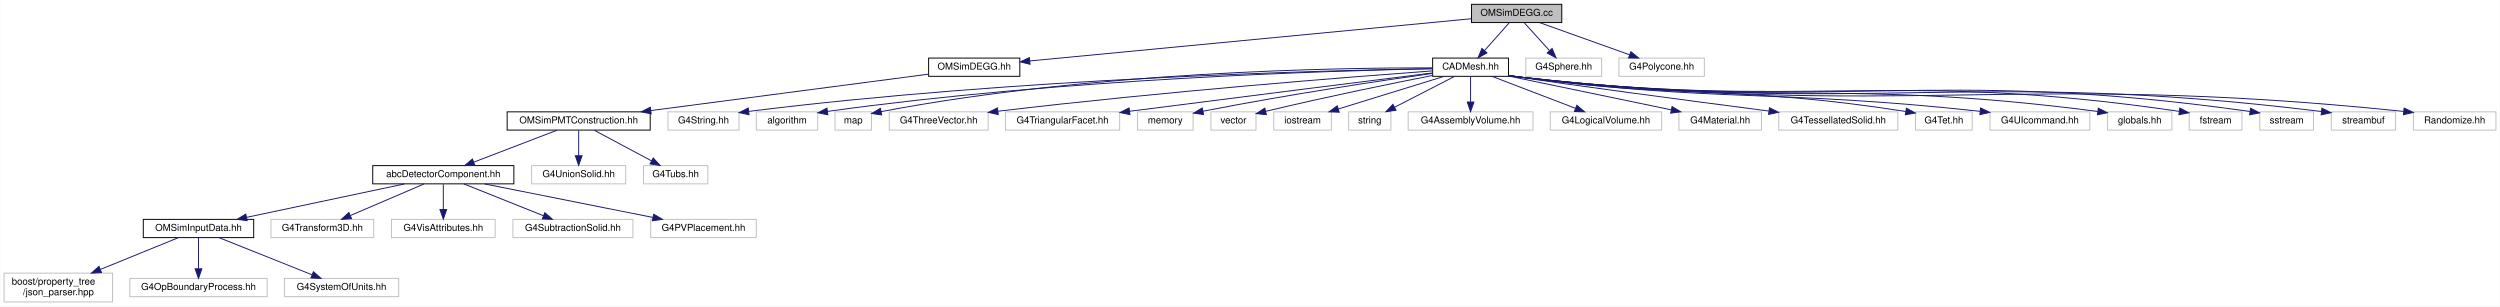
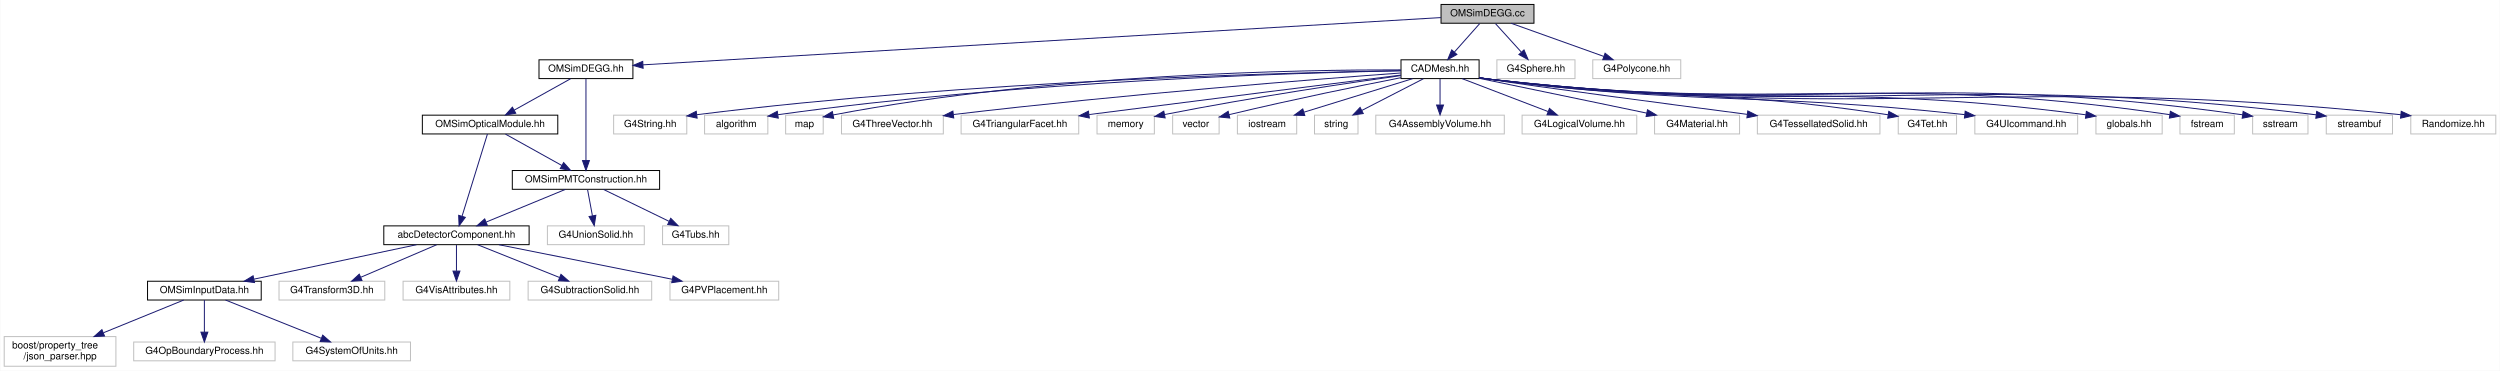
- <svg xmlns="http://www.w3.org/2000/svg" xmlns:xlink="http://www.w3.org/1999/xlink" width="2604pt" height="319pt" viewBox="0.00 0.00 2603.50 319.00">
-   <g id="graph0" class="graph" transform="scale(1 1) rotate(0) translate(4 315)">
-     <polygon fill="white" stroke="transparent" points="-4,4 -4,-315 2599.5,-315 2599.5,4 -4,4" />
+ <svg xmlns="http://www.w3.org/2000/svg" xmlns:xlink="http://www.w3.org/1999/xlink" width="2529pt" height="375pt" viewBox="0.00 0.00 2528.50 375.00">
+   <g id="graph0" class="graph" transform="scale(1 1) rotate(0) translate(4 371)">
+     <polygon fill="white" stroke="transparent" points="-4,4 -4,-371 2524.5,-371 2524.5,4 -4,4" />
    <g id="node1" class="node">
      <g id="a_node1">
        <a xlink:title="Construction of the DEGG class.">
-           <polygon fill="#bfbfbf" stroke="black" points="1528.5,-291.5 1528.5,-310.5 1622.5,-310.5 1622.5,-291.5 1528.5,-291.5" />
-           <text text-anchor="middle" x="1575.5" y="-298.5" font-family="Helvetica,sans-Serif" font-size="10.00">OMSimDEGG.cc</text>
+           <polygon fill="#bfbfbf" stroke="black" points="1453.5,-347.5 1453.5,-366.5 1547.5,-366.5 1547.5,-347.5 1453.5,-347.5" />
+           <text text-anchor="middle" x="1500.5" y="-354.5" font-family="Helvetica,sans-Serif" font-size="10.00">OMSimDEGG.cc</text>
        </a>
      </g>
    </g>
    <g id="node2" class="node">
      <g id="a_node2">
        <a xlink:href="_o_m_sim_d_e_g_g_8hh.html" target="_top" xlink:title=" ">
-           <polygon fill="white" stroke="black" points="963,-235.5 963,-254.5 1058,-254.5 1058,-235.5 963,-235.5" />
-           <text text-anchor="middle" x="1010.5" y="-242.5" font-family="Helvetica,sans-Serif" font-size="10.00">OMSimDEGG.hh</text>
+           <polygon fill="white" stroke="black" points="541,-291.5 541,-310.5 636,-310.5 636,-291.5 541,-291.5" />
+           <text text-anchor="middle" x="588.5" y="-298.5" font-family="Helvetica,sans-Serif" font-size="10.00">OMSimDEGG.hh</text>
        </a>
      </g>
    </g>
    <g id="edge1" class="edge">
-       <path fill="none" stroke="midnightblue" d="M1528.3,-295.49C1425.3,-285.64 1180.62,-262.26 1068.47,-251.54" />
-       <polygon fill="midnightblue" stroke="midnightblue" points="1068.65,-248.04 1058.36,-250.57 1067.98,-255.01 1068.65,-248.04" />
-     </g>
-     <g id="node15" class="node">
-       <g id="a_node15">
+       <path fill="none" stroke="midnightblue" d="M1453.39,-353.21C1299.85,-344.12 814.18,-315.36 646.28,-305.42" />
+       <polygon fill="midnightblue" stroke="midnightblue" points="646.34,-301.92 636.15,-304.82 645.93,-308.91 646.34,-301.92" />
+     </g>
+     <g id="node16" class="node">
+       <g id="a_node16">
        <a xlink:href="_c_a_d_mesh_8hh.html" target="_top" xlink:title=" ">
-           <polygon fill="white" stroke="black" points="1488,-235.5 1488,-254.5 1567,-254.5 1567,-235.5 1488,-235.5" />
-           <text text-anchor="middle" x="1527.5" y="-242.5" font-family="Helvetica,sans-Serif" font-size="10.00">CADMesh.hh</text>
-         </a>
-       </g>
-     </g>
-     <g id="edge14" class="edge">
-       <path fill="none" stroke="midnightblue" d="M1567.57,-291.08C1560.65,-283.3 1550.43,-271.8 1542.05,-262.37" />
-       <polygon fill="midnightblue" stroke="midnightblue" points="1544.54,-259.9 1535.28,-254.75 1539.31,-264.55 1544.54,-259.9" />
-     </g>
-     <g id="node36" class="node">
-       <g id="a_node36">
-         <a xlink:title=" ">
-           <polygon fill="white" stroke="#bfbfbf" points="1585,-235.5 1585,-254.5 1664,-254.5 1664,-235.5 1585,-235.5" />
-           <text text-anchor="middle" x="1624.5" y="-242.5" font-family="Helvetica,sans-Serif" font-size="10.00">G4Sphere.hh</text>
-         </a>
-       </g>
-     </g>
-     <g id="edge35" class="edge">
-       <path fill="none" stroke="midnightblue" d="M1583.59,-291.08C1590.66,-283.3 1601.09,-271.8 1609.65,-262.37" />
-       <polygon fill="midnightblue" stroke="midnightblue" points="1612.43,-264.51 1616.56,-254.75 1607.25,-259.8 1612.43,-264.51" />
+           <polygon fill="white" stroke="black" points="1413,-291.5 1413,-310.5 1492,-310.5 1492,-291.5 1413,-291.5" />
+           <text text-anchor="middle" x="1452.5" y="-298.5" font-family="Helvetica,sans-Serif" font-size="10.00">CADMesh.hh</text>
+         </a>
+       </g>
+     </g>
+     <g id="edge17" class="edge">
+       <path fill="none" stroke="midnightblue" d="M1492.57,-347.08C1485.65,-339.3 1475.43,-327.8 1467.05,-318.37" />
+       <polygon fill="midnightblue" stroke="midnightblue" points="1469.54,-315.9 1460.28,-310.75 1464.31,-320.55 1469.54,-315.9" />
    </g>
    <g id="node37" class="node">
      <g id="a_node37">
        <a xlink:title=" ">
-           <polygon fill="white" stroke="#bfbfbf" points="1682,-235.5 1682,-254.5 1771,-254.5 1771,-235.5 1682,-235.5" />
-           <text text-anchor="middle" x="1726.5" y="-242.5" font-family="Helvetica,sans-Serif" font-size="10.00">G4Polycone.hh</text>
-         </a>
-       </g>
-     </g>
-     <g id="edge36" class="edge">
-       <path fill="none" stroke="midnightblue" d="M1599.43,-291.44C1624.72,-282.4 1664.8,-268.06 1693.18,-257.92" />
-       <polygon fill="midnightblue" stroke="midnightblue" points="1694.45,-261.18 1702.69,-254.52 1692.09,-254.59 1694.45,-261.18" />
+           <polygon fill="white" stroke="#bfbfbf" points="1510,-291.5 1510,-310.5 1589,-310.5 1589,-291.5 1510,-291.5" />
+           <text text-anchor="middle" x="1549.5" y="-298.5" font-family="Helvetica,sans-Serif" font-size="10.00">G4Sphere.hh</text>
+         </a>
+       </g>
+     </g>
+     <g id="edge38" class="edge">
+       <path fill="none" stroke="midnightblue" d="M1508.59,-347.08C1515.66,-339.3 1526.09,-327.8 1534.65,-318.37" />
+       <polygon fill="midnightblue" stroke="midnightblue" points="1537.43,-320.51 1541.56,-310.75 1532.25,-315.8 1537.43,-320.51" />
+     </g>
+     <g id="node38" class="node">
+       <g id="a_node38">
+         <a xlink:title=" ">
+           <polygon fill="white" stroke="#bfbfbf" points="1607,-291.5 1607,-310.5 1696,-310.5 1696,-291.5 1607,-291.5" />
+           <text text-anchor="middle" x="1651.5" y="-298.5" font-family="Helvetica,sans-Serif" font-size="10.00">G4Polycone.hh</text>
+         </a>
+       </g>
+     </g>
+     <g id="edge39" class="edge">
+       <path fill="none" stroke="midnightblue" d="M1524.43,-347.44C1549.72,-338.4 1589.8,-324.06 1618.18,-313.92" />
+       <polygon fill="midnightblue" stroke="midnightblue" points="1619.45,-317.18 1627.69,-310.52 1617.09,-310.59 1619.45,-317.18" />
    </g>
    <g id="node3" class="node">
      <g id="a_node3">
        <a xlink:href="_o_m_sim_p_m_t_construction_8hh.html" target="_top" xlink:title=" ">
-           <polygon fill="white" stroke="black" points="524,-179.5 524,-198.5 673,-198.5 673,-179.5 524,-179.5" />
-           <text text-anchor="middle" x="598.5" y="-186.5" font-family="Helvetica,sans-Serif" font-size="10.00">OMSimPMTConstruction.hh</text>
+           <polygon fill="white" stroke="black" points="514,-179.5 514,-198.5 663,-198.5 663,-179.5 514,-179.5" />
+           <text text-anchor="middle" x="588.5" y="-186.5" font-family="Helvetica,sans-Serif" font-size="10.00">OMSimPMTConstruction.hh</text>
        </a>
      </g>
    </g>
    <g id="edge2" class="edge">
-       <path fill="none" stroke="midnightblue" d="M962.84,-237.75C891.9,-228.46 757.89,-210.89 673.67,-199.85" />
-       <polygon fill="midnightblue" stroke="midnightblue" points="674.02,-196.37 663.65,-198.54 673.11,-203.31 674.02,-196.37" />
+       <path fill="none" stroke="midnightblue" d="M588.5,-291.37C588.5,-273.62 588.5,-232.67 588.5,-208.6" />
+       <polygon fill="midnightblue" stroke="midnightblue" points="592,-208.59 588.5,-198.59 585,-208.59 592,-208.59" />
+     </g>
+     <g id="node15" class="node">
+       <g id="a_node15">
+         <a xlink:href="_o_m_sim_optical_module_8hh.html" target="_top" xlink:title=" ">
+           <polygon fill="white" stroke="black" points="423,-235.5 423,-254.5 560,-254.5 560,-235.5 423,-235.5" />
+           <text text-anchor="middle" x="491.5" y="-242.5" font-family="Helvetica,sans-Serif" font-size="10.00">OMSimOpticalModule.hh</text>
+         </a>
+       </g>
+     </g>
+     <g id="edge14" class="edge">
+       <path fill="none" stroke="midnightblue" d="M572.92,-291.32C557.5,-282.74 533.69,-269.49 515.79,-259.52" />
+       <polygon fill="midnightblue" stroke="midnightblue" points="517.49,-256.46 507.05,-254.65 514.08,-262.58 517.49,-256.46" />
    </g>
    <g id="node4" class="node">
      <g id="a_node4">
        <a xlink:href="abc_detector_component_8hh.html" target="_top" xlink:title=" ">
          <polygon fill="white" stroke="black" points="384,-123.5 384,-142.5 531,-142.5 531,-123.5 384,-123.5" />
          <text text-anchor="middle" x="457.5" y="-130.5" font-family="Helvetica,sans-Serif" font-size="10.00">abcDetectorComponent.hh</text>
        </a>
      </g>
    </g>
    <g id="edge3" class="edge">
-       <path fill="none" stroke="midnightblue" d="M576.16,-179.44C552.75,-170.48 515.76,-156.31 489.31,-146.18" />
-       <polygon fill="midnightblue" stroke="midnightblue" points="490.33,-142.82 479.74,-142.52 487.82,-149.36 490.33,-142.82" />
+       <path fill="none" stroke="midnightblue" d="M567.74,-179.44C546.18,-170.56 512.24,-156.56 487.71,-146.45" />
+       <polygon fill="midnightblue" stroke="midnightblue" points="488.74,-143.09 478.16,-142.52 486.07,-149.56 488.74,-143.09" />
    </g>
    <g id="node13" class="node">
      <g id="a_node13">
        <a xlink:title=" ">
          <polygon fill="white" stroke="#bfbfbf" points="549.5,-123.5 549.5,-142.5 647.5,-142.5 647.5,-123.5 549.5,-123.5" />
          <text text-anchor="middle" x="598.5" y="-130.5" font-family="Helvetica,sans-Serif" font-size="10.00">G4UnionSolid.hh</text>
        </a>
      </g>
    </g>
    <g id="edge12" class="edge">
-       <path fill="none" stroke="midnightblue" d="M598.5,-179.08C598.5,-172.01 598.5,-161.86 598.5,-152.99" />
-       <polygon fill="midnightblue" stroke="midnightblue" points="602,-152.75 598.5,-142.75 595,-152.75 602,-152.75" />
+       <path fill="none" stroke="midnightblue" d="M590.15,-179.08C591.48,-171.93 593.38,-161.64 595.04,-152.69" />
+       <polygon fill="midnightblue" stroke="midnightblue" points="598.5,-153.22 596.88,-142.75 591.62,-151.95 598.5,-153.22" />
    </g>
    <g id="node14" class="node">
      <g id="a_node14">
        <a xlink:title=" ">
          <polygon fill="white" stroke="#bfbfbf" points="666,-123.5 666,-142.5 733,-142.5 733,-123.5 666,-123.5" />
          <text text-anchor="middle" x="699.5" y="-130.5" font-family="Helvetica,sans-Serif" font-size="10.00">G4Tubs.hh</text>
        </a>
      </g>
    </g>
    <g id="edge13" class="edge">
-       <path fill="none" stroke="midnightblue" d="M614.73,-179.32C630.85,-170.7 655.8,-157.36 674.46,-147.39" />
-       <polygon fill="midnightblue" stroke="midnightblue" points="676.14,-150.46 683.31,-142.65 672.84,-144.28 676.14,-150.46" />
+       <path fill="none" stroke="midnightblue" d="M606.33,-179.32C624.22,-170.62 651.98,-157.12 672.55,-147.11" />
+       <polygon fill="midnightblue" stroke="midnightblue" points="674.25,-150.18 681.71,-142.65 671.19,-143.88 674.25,-150.18" />
    </g>
    <g id="node5" class="node">
      <g id="a_node5">
        <a xlink:href="_o_m_sim_input_data_8hh.html" target="_top" xlink:title=" ">
          <polygon fill="white" stroke="black" points="145,-67.5 145,-86.5 260,-86.5 260,-67.5 145,-67.5" />
          <text text-anchor="middle" x="202.5" y="-74.5" font-family="Helvetica,sans-Serif" font-size="10.00">OMSimInputData.hh</text>
        </a>
      </g>
    </g>
    <g id="edge4" class="edge">
      <path fill="none" stroke="midnightblue" d="M417.09,-123.44C372.52,-114 300.73,-98.8 252.61,-88.61" />
      <polygon fill="midnightblue" stroke="midnightblue" points="253.22,-85.16 242.72,-86.52 251.77,-92.01 253.22,-85.16" />
    </g>
    <g id="node9" class="node">
      <g id="a_node9">
        <a xlink:title=" ">
          <polygon fill="white" stroke="#bfbfbf" points="278,-67.5 278,-86.5 385,-86.5 385,-67.5 278,-67.5" />
          <text text-anchor="middle" x="331.5" y="-74.5" font-family="Helvetica,sans-Serif" font-size="10.00">G4Transform3D.hh</text>
        </a>
      </g>
    </g>
    <g id="edge8" class="edge">
      <path fill="none" stroke="midnightblue" d="M437.53,-123.44C416.89,-114.6 384.44,-100.69 360.87,-90.59" />
      <polygon fill="midnightblue" stroke="midnightblue" points="361.94,-87.24 351.37,-86.52 359.18,-93.67 361.94,-87.24" />
    </g>
    <g id="node10" class="node">
      <g id="a_node10">
        <a xlink:title=" ">
          <polygon fill="white" stroke="#bfbfbf" points="403.5,-67.5 403.5,-86.5 511.5,-86.5 511.5,-67.5 403.5,-67.5" />
          <text text-anchor="middle" x="457.5" y="-74.5" font-family="Helvetica,sans-Serif" font-size="10.00">G4VisAttributes.hh</text>
        </a>
      </g>
    </g>
    <g id="edge9" class="edge">
      <path fill="none" stroke="midnightblue" d="M457.5,-123.08C457.5,-116.01 457.5,-105.86 457.5,-96.99" />
      <polygon fill="midnightblue" stroke="midnightblue" points="461,-96.75 457.5,-86.75 454,-96.75 461,-96.75" />
    </g>
    <g id="node11" class="node">
      <g id="a_node11">
        <a xlink:title=" ">
          <polygon fill="white" stroke="#bfbfbf" points="530,-67.5 530,-86.5 655,-86.5 655,-67.5 530,-67.5" />
          <text text-anchor="middle" x="592.5" y="-74.5" font-family="Helvetica,sans-Serif" font-size="10.00">G4SubtractionSolid.hh</text>
        </a>
      </g>
    </g>
    <g id="edge10" class="edge">
      <path fill="none" stroke="midnightblue" d="M478.89,-123.44C501.21,-114.52 536.4,-100.44 561.71,-90.32" />
      <polygon fill="midnightblue" stroke="midnightblue" points="563.22,-93.48 571.21,-86.52 560.62,-86.98 563.22,-93.48" />
    </g>
    <g id="node12" class="node">
      <g id="a_node12">
        <a xlink:title=" ">
          <polygon fill="white" stroke="#bfbfbf" points="673.5,-67.5 673.5,-86.5 783.5,-86.5 783.5,-67.5 673.5,-67.5" />
          <text text-anchor="middle" x="728.5" y="-74.5" font-family="Helvetica,sans-Serif" font-size="10.00">G4PVPlacement.hh</text>
        </a>
      </g>
    </g>
    <g id="edge11" class="edge">
      <path fill="none" stroke="midnightblue" d="M500.44,-123.44C548.01,-113.96 624.74,-98.67 675.89,-88.48" />
      <polygon fill="midnightblue" stroke="midnightblue" points="676.64,-91.9 685.76,-86.52 675.27,-85.04 676.64,-91.9" />
    </g>
    <g id="node6" class="node">
      <g id="a_node6">
        <a xlink:title=" ">
          <polygon fill="white" stroke="#bfbfbf" points="0,-0.5 0,-30.5 113,-30.5 113,-0.5 0,-0.5" />
          <text text-anchor="start" x="8" y="-18.5" font-family="Helvetica,sans-Serif" font-size="10.00">boost/property_tree</text>
          <text text-anchor="middle" x="56.5" y="-7.5" font-family="Helvetica,sans-Serif" font-size="10.00">/json_parser.hpp</text>
        </a>
      </g>
    </g>
    <g id="edge5" class="edge">
      <path fill="none" stroke="midnightblue" d="M181.58,-67.48C160.51,-58.89 127.37,-45.38 100.49,-34.43" />
      <polygon fill="midnightblue" stroke="midnightblue" points="101.49,-31.06 90.91,-30.52 98.85,-37.54 101.49,-31.06" />
    </g>
    <g id="node7" class="node">
      <g id="a_node7">
        <a xlink:title=" ">
          <polygon fill="white" stroke="#bfbfbf" points="131,-6 131,-25 274,-25 274,-6 131,-6" />
          <text text-anchor="middle" x="202.5" y="-13" font-family="Helvetica,sans-Serif" font-size="10.00">G4OpBoundaryProcess.hh</text>
        </a>
      </g>
    </g>
    <g id="edge6" class="edge">
      <path fill="none" stroke="midnightblue" d="M202.5,-67.48C202.5,-59.08 202.5,-45.98 202.5,-35.16" />
      <polygon fill="midnightblue" stroke="midnightblue" points="206,-35.01 202.5,-25.01 199,-35.01 206,-35.01" />
    </g>
    <g id="node8" class="node">
      <g id="a_node8">
        <a xlink:title=" ">
          <polygon fill="white" stroke="#bfbfbf" points="292,-6 292,-25 411,-25 411,-6 292,-6" />
          <text text-anchor="middle" x="351.5" y="-13" font-family="Helvetica,sans-Serif" font-size="10.00">G4SystemOfUnits.hh</text>
        </a>
      </g>
    </g>
    <g id="edge7" class="edge">
      <path fill="none" stroke="midnightblue" d="M223.85,-67.48C249.19,-57.36 291.64,-40.4 320.57,-28.85" />
      <polygon fill="midnightblue" stroke="midnightblue" points="322.2,-31.97 330.19,-25.01 319.61,-25.47 322.2,-31.97" />
    </g>
-     <g id="node16" class="node">
-       <g id="a_node16">
-         <a xlink:title=" ">
-           <polygon fill="white" stroke="#bfbfbf" points="691.5,-179.5 691.5,-198.5 765.5,-198.5 765.5,-179.5 691.5,-179.5" />
-           <text text-anchor="middle" x="728.5" y="-186.5" font-family="Helvetica,sans-Serif" font-size="10.00">G4String.hh</text>
-         </a>
-       </g>
+     <g id="edge16" class="edge">
+       <path fill="none" stroke="midnightblue" d="M507.08,-235.32C522.5,-226.74 546.31,-213.49 564.21,-203.52" />
+       <polygon fill="midnightblue" stroke="midnightblue" points="565.92,-206.58 572.95,-198.65 562.51,-200.46 565.92,-206.58" />
    </g>
    <g id="edge15" class="edge">
-       <path fill="none" stroke="midnightblue" d="M1487.73,-243.49C1376.67,-241.67 1053.72,-233.68 775.87,-199" />
-       <polygon fill="midnightblue" stroke="midnightblue" points="775.95,-195.48 765.59,-197.7 775.07,-202.42 775.95,-195.48" />
+       <path fill="none" stroke="midnightblue" d="M488.83,-235.37C483.32,-217.54 470.57,-176.3 463.15,-152.27" />
+       <polygon fill="midnightblue" stroke="midnightblue" points="466.45,-151.11 460.16,-142.59 459.76,-153.18 466.45,-151.11" />
    </g>
    <g id="node17" class="node">
      <g id="a_node17">
        <a xlink:title=" ">
-           <polygon fill="white" stroke="#bfbfbf" points="783.5,-179.5 783.5,-198.5 847.5,-198.5 847.5,-179.5 783.5,-179.5" />
-           <text text-anchor="middle" x="815.5" y="-186.5" font-family="Helvetica,sans-Serif" font-size="10.00">algorithm</text>
-         </a>
-       </g>
-     </g>
-     <g id="edge16" class="edge">
-       <path fill="none" stroke="midnightblue" d="M1487.96,-243.4C1385.42,-241.42 1102.49,-233.16 857.8,-198.97" />
-       <polygon fill="midnightblue" stroke="midnightblue" points="858.04,-195.47 847.65,-197.53 857.06,-202.4 858.04,-195.47" />
+           <polygon fill="white" stroke="#bfbfbf" points="616.5,-235.5 616.5,-254.5 690.5,-254.5 690.5,-235.5 616.5,-235.5" />
+           <text text-anchor="middle" x="653.5" y="-242.5" font-family="Helvetica,sans-Serif" font-size="10.00">G4String.hh</text>
+         </a>
+       </g>
+     </g>
+     <g id="edge18" class="edge">
+       <path fill="none" stroke="midnightblue" d="M1412.73,-299.49C1301.67,-297.67 978.72,-289.68 700.87,-255" />
+       <polygon fill="midnightblue" stroke="midnightblue" points="700.95,-251.48 690.59,-253.7 700.07,-258.42 700.95,-251.48" />
    </g>
    <g id="node18" class="node">
      <g id="a_node18">
        <a xlink:title=" ">
-           <polygon fill="white" stroke="#bfbfbf" points="865.5,-179.5 865.5,-198.5 903.5,-198.5 903.5,-179.5 865.5,-179.5" />
-           <text text-anchor="middle" x="884.5" y="-186.5" font-family="Helvetica,sans-Serif" font-size="10.00">map</text>
-         </a>
-       </g>
-     </g>
-     <g id="edge17" class="edge">
-       <path fill="none" stroke="midnightblue" d="M1487.86,-244.34C1390.92,-244.5 1134.28,-240.74 913.45,-198.71" />
-       <polygon fill="midnightblue" stroke="midnightblue" points="914.11,-195.27 903.62,-196.81 912.78,-202.14 914.11,-195.27" />
+           <polygon fill="white" stroke="#bfbfbf" points="708.5,-235.5 708.5,-254.5 772.5,-254.5 772.5,-235.5 708.5,-235.5" />
+           <text text-anchor="middle" x="740.5" y="-242.5" font-family="Helvetica,sans-Serif" font-size="10.00">algorithm</text>
+         </a>
+       </g>
+     </g>
+     <g id="edge19" class="edge">
+       <path fill="none" stroke="midnightblue" d="M1412.96,-299.4C1310.42,-297.42 1027.49,-289.16 782.8,-254.97" />
+       <polygon fill="midnightblue" stroke="midnightblue" points="783.04,-251.47 772.65,-253.53 782.06,-258.4 783.04,-251.47" />
    </g>
    <g id="node19" class="node">
      <g id="a_node19">
        <a xlink:title=" ">
-           <polygon fill="white" stroke="#bfbfbf" points="922,-179.5 922,-198.5 1025,-198.5 1025,-179.5 922,-179.5" />
-           <text text-anchor="middle" x="973.5" y="-186.5" font-family="Helvetica,sans-Serif" font-size="10.00">G4ThreeVector.hh</text>
-         </a>
-       </g>
-     </g>
-     <g id="edge18" class="edge">
-       <path fill="none" stroke="midnightblue" d="M1487.72,-241.16C1405.28,-235.12 1209.58,-219.88 1035.31,-199.16" />
-       <polygon fill="midnightblue" stroke="midnightblue" points="1035.53,-195.66 1025.18,-197.95 1034.7,-202.61 1035.53,-195.66" />
+           <polygon fill="white" stroke="#bfbfbf" points="790.5,-235.5 790.5,-254.5 828.5,-254.5 828.5,-235.5 790.5,-235.5" />
+           <text text-anchor="middle" x="809.5" y="-242.5" font-family="Helvetica,sans-Serif" font-size="10.00">map</text>
+         </a>
+       </g>
+     </g>
+     <g id="edge20" class="edge">
+       <path fill="none" stroke="midnightblue" d="M1412.86,-300.34C1315.92,-300.5 1059.28,-296.74 838.45,-254.71" />
+       <polygon fill="midnightblue" stroke="midnightblue" points="839.11,-251.27 828.62,-252.81 837.78,-258.14 839.11,-251.27" />
    </g>
    <g id="node20" class="node">
      <g id="a_node20">
        <a xlink:title=" ">
-           <polygon fill="white" stroke="#bfbfbf" points="1043,-179.5 1043,-198.5 1162,-198.5 1162,-179.5 1043,-179.5" />
-           <text text-anchor="middle" x="1102.5" y="-186.5" font-family="Helvetica,sans-Serif" font-size="10.00">G4TriangularFacet.hh</text>
-         </a>
-       </g>
-     </g>
-     <g id="edge19" class="edge">
-       <path fill="none" stroke="midnightblue" d="M1487.98,-239.06C1424.08,-231.05 1293.81,-214.69 1172.54,-199.13" />
-       <polygon fill="midnightblue" stroke="midnightblue" points="1172.7,-195.62 1162.34,-197.82 1171.81,-202.56 1172.7,-195.62" />
+           <polygon fill="white" stroke="#bfbfbf" points="847,-235.5 847,-254.5 950,-254.5 950,-235.5 847,-235.5" />
+           <text text-anchor="middle" x="898.5" y="-242.5" font-family="Helvetica,sans-Serif" font-size="10.00">G4ThreeVector.hh</text>
+         </a>
+       </g>
+     </g>
+     <g id="edge21" class="edge">
+       <path fill="none" stroke="midnightblue" d="M1412.72,-297.16C1330.28,-291.12 1134.58,-275.88 960.31,-255.16" />
+       <polygon fill="midnightblue" stroke="midnightblue" points="960.53,-251.66 950.18,-253.95 959.7,-258.61 960.53,-251.66" />
    </g>
    <g id="node21" class="node">
      <g id="a_node21">
        <a xlink:title=" ">
-           <polygon fill="white" stroke="#bfbfbf" points="1180.5,-179.5 1180.5,-198.5 1238.5,-198.5 1238.5,-179.5 1180.5,-179.5" />
-           <text text-anchor="middle" x="1209.5" y="-186.5" font-family="Helvetica,sans-Serif" font-size="10.00">memory</text>
-         </a>
-       </g>
-     </g>
-     <g id="edge20" class="edge">
-       <path fill="none" stroke="midnightblue" d="M1487.92,-238.57C1435.45,-231.17 1339.77,-216.96 1248.83,-199.15" />
-       <polygon fill="midnightblue" stroke="midnightblue" points="1249.4,-195.7 1238.91,-197.19 1248.04,-202.56 1249.4,-195.7" />
+           <polygon fill="white" stroke="#bfbfbf" points="968,-235.5 968,-254.5 1087,-254.5 1087,-235.5 968,-235.5" />
+           <text text-anchor="middle" x="1027.5" y="-242.5" font-family="Helvetica,sans-Serif" font-size="10.00">G4TriangularFacet.hh</text>
+         </a>
+       </g>
+     </g>
+     <g id="edge22" class="edge">
+       <path fill="none" stroke="midnightblue" d="M1412.98,-295.06C1349.08,-287.05 1218.81,-270.69 1097.54,-255.13" />
+       <polygon fill="midnightblue" stroke="midnightblue" points="1097.7,-251.62 1087.34,-253.82 1096.81,-258.56 1097.7,-251.62" />
    </g>
    <g id="node22" class="node">
      <g id="a_node22">
        <a xlink:title=" ">
-           <polygon fill="white" stroke="#bfbfbf" points="1257,-179.5 1257,-198.5 1304,-198.5 1304,-179.5 1257,-179.5" />
-           <text text-anchor="middle" x="1280.5" y="-186.5" font-family="Helvetica,sans-Serif" font-size="10.00">vector</text>
-         </a>
-       </g>
-     </g>
-     <g id="edge21" class="edge">
-       <path fill="none" stroke="midnightblue" d="M1487.9,-236.4C1446.85,-228.36 1380.6,-214.94 1314.07,-199.02" />
-       <polygon fill="midnightblue" stroke="midnightblue" points="1314.79,-195.6 1304.25,-196.66 1313.15,-202.4 1314.79,-195.6" />
+           <polygon fill="white" stroke="#bfbfbf" points="1105.5,-235.5 1105.5,-254.5 1163.5,-254.5 1163.5,-235.5 1105.5,-235.5" />
+           <text text-anchor="middle" x="1134.5" y="-242.5" font-family="Helvetica,sans-Serif" font-size="10.00">memory</text>
+         </a>
+       </g>
+     </g>
+     <g id="edge23" class="edge">
+       <path fill="none" stroke="midnightblue" d="M1412.92,-294.57C1360.45,-287.17 1264.77,-272.96 1173.83,-255.15" />
+       <polygon fill="midnightblue" stroke="midnightblue" points="1174.4,-251.7 1163.91,-253.19 1173.04,-258.56 1174.4,-251.7" />
    </g>
    <g id="node23" class="node">
      <g id="a_node23">
        <a xlink:title=" ">
-           <polygon fill="white" stroke="#bfbfbf" points="1322.5,-179.5 1322.5,-198.5 1382.5,-198.5 1382.5,-179.5 1322.5,-179.5" />
-           <text text-anchor="middle" x="1352.5" y="-186.5" font-family="Helvetica,sans-Serif" font-size="10.00">iostream</text>
-         </a>
-       </g>
-     </g>
-     <g id="edge22" class="edge">
-       <path fill="none" stroke="midnightblue" d="M1499.77,-235.44C1470.07,-226.28 1422.78,-211.69 1389.83,-201.52" />
-       <polygon fill="midnightblue" stroke="midnightblue" points="1390.69,-198.12 1380.1,-198.52 1388.62,-204.81 1390.69,-198.12" />
+           <polygon fill="white" stroke="#bfbfbf" points="1182,-235.5 1182,-254.5 1229,-254.5 1229,-235.5 1182,-235.5" />
+           <text text-anchor="middle" x="1205.5" y="-242.5" font-family="Helvetica,sans-Serif" font-size="10.00">vector</text>
+         </a>
+       </g>
+     </g>
+     <g id="edge24" class="edge">
+       <path fill="none" stroke="midnightblue" d="M1412.9,-292.4C1371.85,-284.36 1305.6,-270.94 1239.07,-255.02" />
+       <polygon fill="midnightblue" stroke="midnightblue" points="1239.79,-251.6 1229.25,-252.66 1238.15,-258.4 1239.79,-251.6" />
    </g>
    <g id="node24" class="node">
      <g id="a_node24">
        <a xlink:title=" ">
-           <polygon fill="white" stroke="#bfbfbf" points="1400.5,-179.5 1400.5,-198.5 1444.5,-198.5 1444.5,-179.5 1400.5,-179.5" />
-           <text text-anchor="middle" x="1422.5" y="-186.5" font-family="Helvetica,sans-Serif" font-size="10.00">string</text>
-         </a>
-       </g>
-     </g>
-     <g id="edge23" class="edge">
-       <path fill="none" stroke="midnightblue" d="M1510.63,-235.32C1493.79,-226.66 1467.69,-213.24 1448.26,-203.25" />
-       <polygon fill="midnightblue" stroke="midnightblue" points="1449.82,-200.12 1439.33,-198.65 1446.62,-206.34 1449.82,-200.12" />
+           <polygon fill="white" stroke="#bfbfbf" points="1247.5,-235.5 1247.5,-254.5 1307.5,-254.5 1307.5,-235.5 1247.5,-235.5" />
+           <text text-anchor="middle" x="1277.5" y="-242.5" font-family="Helvetica,sans-Serif" font-size="10.00">iostream</text>
+         </a>
+       </g>
+     </g>
+     <g id="edge25" class="edge">
+       <path fill="none" stroke="midnightblue" d="M1424.77,-291.44C1395.07,-282.28 1347.78,-267.69 1314.83,-257.52" />
+       <polygon fill="midnightblue" stroke="midnightblue" points="1315.69,-254.12 1305.1,-254.52 1313.62,-260.81 1315.69,-254.12" />
    </g>
    <g id="node25" class="node">
      <g id="a_node25">
        <a xlink:title=" ">
-           <polygon fill="white" stroke="#bfbfbf" points="1462.5,-179.5 1462.5,-198.5 1592.5,-198.5 1592.5,-179.5 1462.5,-179.5" />
-           <text text-anchor="middle" x="1527.5" y="-186.5" font-family="Helvetica,sans-Serif" font-size="10.00">G4AssemblyVolume.hh</text>
-         </a>
-       </g>
-     </g>
-     <g id="edge24" class="edge">
-       <path fill="none" stroke="midnightblue" d="M1527.5,-235.08C1527.5,-228.01 1527.5,-217.86 1527.5,-208.99" />
-       <polygon fill="midnightblue" stroke="midnightblue" points="1531,-208.75 1527.5,-198.75 1524,-208.75 1531,-208.75" />
+           <polygon fill="white" stroke="#bfbfbf" points="1325.5,-235.5 1325.5,-254.5 1369.5,-254.5 1369.5,-235.5 1325.5,-235.5" />
+           <text text-anchor="middle" x="1347.5" y="-242.5" font-family="Helvetica,sans-Serif" font-size="10.00">string</text>
+         </a>
+       </g>
+     </g>
+     <g id="edge26" class="edge">
+       <path fill="none" stroke="midnightblue" d="M1435.63,-291.32C1418.79,-282.66 1392.69,-269.24 1373.26,-259.25" />
+       <polygon fill="midnightblue" stroke="midnightblue" points="1374.82,-256.12 1364.33,-254.65 1371.62,-262.34 1374.82,-256.12" />
    </g>
    <g id="node26" class="node">
      <g id="a_node26">
        <a xlink:title=" ">
-           <polygon fill="white" stroke="#bfbfbf" points="1610.5,-179.5 1610.5,-198.5 1726.5,-198.5 1726.5,-179.5 1610.5,-179.5" />
-           <text text-anchor="middle" x="1668.5" y="-186.5" font-family="Helvetica,sans-Serif" font-size="10.00">G4LogicalVolume.hh</text>
-         </a>
-       </g>
-     </g>
-     <g id="edge25" class="edge">
-       <path fill="none" stroke="midnightblue" d="M1549.84,-235.44C1573.25,-226.48 1610.24,-212.31 1636.69,-202.18" />
-       <polygon fill="midnightblue" stroke="midnightblue" points="1638.18,-205.36 1646.26,-198.52 1635.67,-198.82 1638.18,-205.36" />
+           <polygon fill="white" stroke="#bfbfbf" points="1387.5,-235.5 1387.5,-254.5 1517.5,-254.5 1517.5,-235.5 1387.5,-235.5" />
+           <text text-anchor="middle" x="1452.5" y="-242.5" font-family="Helvetica,sans-Serif" font-size="10.00">G4AssemblyVolume.hh</text>
+         </a>
+       </g>
+     </g>
+     <g id="edge27" class="edge">
+       <path fill="none" stroke="midnightblue" d="M1452.5,-291.08C1452.5,-284.01 1452.5,-273.86 1452.5,-264.99" />
+       <polygon fill="midnightblue" stroke="midnightblue" points="1456,-264.75 1452.5,-254.75 1449,-264.75 1456,-264.75" />
    </g>
    <g id="node27" class="node">
      <g id="a_node27">
        <a xlink:title=" ">
-           <polygon fill="white" stroke="#bfbfbf" points="1744.5,-179.5 1744.5,-198.5 1830.5,-198.5 1830.5,-179.5 1744.5,-179.5" />
-           <text text-anchor="middle" x="1787.5" y="-186.5" font-family="Helvetica,sans-Serif" font-size="10.00">G4Material.hh</text>
-         </a>
-       </g>
-     </g>
-     <g id="edge26" class="edge">
-       <path fill="none" stroke="midnightblue" d="M1567.27,-235.74C1612.65,-226.31 1686.98,-210.88 1736.57,-200.58" />
-       <polygon fill="midnightblue" stroke="midnightblue" points="1737.37,-203.99 1746.45,-198.53 1735.94,-197.13 1737.37,-203.99" />
+           <polygon fill="white" stroke="#bfbfbf" points="1535.5,-235.5 1535.5,-254.5 1651.5,-254.5 1651.5,-235.5 1535.5,-235.5" />
+           <text text-anchor="middle" x="1593.5" y="-242.5" font-family="Helvetica,sans-Serif" font-size="10.00">G4LogicalVolume.hh</text>
+         </a>
+       </g>
+     </g>
+     <g id="edge28" class="edge">
+       <path fill="none" stroke="midnightblue" d="M1474.84,-291.44C1498.25,-282.48 1535.24,-268.31 1561.69,-258.18" />
+       <polygon fill="midnightblue" stroke="midnightblue" points="1563.18,-261.36 1571.26,-254.52 1560.67,-254.82 1563.18,-261.36" />
    </g>
    <g id="node28" class="node">
      <g id="a_node28">
        <a xlink:title=" ">
-           <polygon fill="white" stroke="#bfbfbf" points="1848.5,-179.5 1848.5,-198.5 1972.5,-198.5 1972.5,-179.5 1848.5,-179.5" />
-           <text text-anchor="middle" x="1910.5" y="-186.5" font-family="Helvetica,sans-Serif" font-size="10.00">G4TessellatedSolid.hh</text>
-         </a>
-       </g>
-     </g>
-     <g id="edge27" class="edge">
-       <path fill="none" stroke="midnightblue" d="M1567.05,-236.57C1570.25,-236.02 1573.42,-235.49 1576.5,-235 1625.38,-227.22 1755.54,-210.07 1838.19,-199.33" />
-       <polygon fill="midnightblue" stroke="midnightblue" points="1838.81,-202.78 1848.28,-198.02 1837.91,-195.84 1838.81,-202.78" />
+           <polygon fill="white" stroke="#bfbfbf" points="1669.5,-235.5 1669.5,-254.5 1755.5,-254.5 1755.5,-235.5 1669.5,-235.5" />
+           <text text-anchor="middle" x="1712.5" y="-242.5" font-family="Helvetica,sans-Serif" font-size="10.00">G4Material.hh</text>
+         </a>
+       </g>
+     </g>
+     <g id="edge29" class="edge">
+       <path fill="none" stroke="midnightblue" d="M1492.27,-291.74C1537.65,-282.31 1611.98,-266.88 1661.57,-256.58" />
+       <polygon fill="midnightblue" stroke="midnightblue" points="1662.37,-259.99 1671.45,-254.53 1660.94,-253.13 1662.37,-259.99" />
    </g>
    <g id="node29" class="node">
      <g id="a_node29">
        <a xlink:title=" ">
-           <polygon fill="white" stroke="#bfbfbf" points="1991,-179.5 1991,-198.5 2050,-198.5 2050,-179.5 1991,-179.5" />
-           <text text-anchor="middle" x="2020.5" y="-186.5" font-family="Helvetica,sans-Serif" font-size="10.00">G4Tet.hh</text>
-         </a>
-       </g>
-     </g>
-     <g id="edge28" class="edge">
-       <path fill="none" stroke="midnightblue" d="M1567.03,-236.41C1570.23,-235.9 1573.41,-235.42 1576.5,-235 1752.33,-211.09 1801.28,-226.79 1980.73,-198.89" />
-       <polygon fill="midnightblue" stroke="midnightblue" points="1981.44,-202.32 1990.77,-197.31 1980.35,-195.41 1981.44,-202.32" />
+           <polygon fill="white" stroke="#bfbfbf" points="1773.5,-235.5 1773.5,-254.5 1897.5,-254.5 1897.5,-235.5 1773.5,-235.5" />
+           <text text-anchor="middle" x="1835.5" y="-242.5" font-family="Helvetica,sans-Serif" font-size="10.00">G4TessellatedSolid.hh</text>
+         </a>
+       </g>
+     </g>
+     <g id="edge30" class="edge">
+       <path fill="none" stroke="midnightblue" d="M1492.05,-292.57C1495.25,-292.02 1498.42,-291.49 1501.5,-291 1550.38,-283.22 1680.54,-266.07 1763.19,-255.33" />
+       <polygon fill="midnightblue" stroke="midnightblue" points="1763.81,-258.78 1773.28,-254.02 1762.91,-251.84 1763.81,-258.78" />
    </g>
    <g id="node30" class="node">
      <g id="a_node30">
        <a xlink:title=" ">
-           <polygon fill="white" stroke="#bfbfbf" points="2068.5,-179.5 2068.5,-198.5 2172.5,-198.5 2172.5,-179.5 2068.5,-179.5" />
-           <text text-anchor="middle" x="2120.5" y="-186.5" font-family="Helvetica,sans-Serif" font-size="10.00">G4UIcommand.hh</text>
-         </a>
-       </g>
-     </g>
-     <g id="edge29" class="edge">
-       <path fill="none" stroke="midnightblue" d="M1567.02,-236.36C1570.22,-235.86 1573.41,-235.4 1576.5,-235 1786.77,-207.93 1843.83,-222.27 2058.29,-199.05" />
-       <polygon fill="midnightblue" stroke="midnightblue" points="2058.73,-202.53 2068.29,-197.96 2057.97,-195.57 2058.73,-202.53" />
+           <polygon fill="white" stroke="#bfbfbf" points="1916,-235.5 1916,-254.5 1975,-254.5 1975,-235.5 1916,-235.5" />
+           <text text-anchor="middle" x="1945.5" y="-242.5" font-family="Helvetica,sans-Serif" font-size="10.00">G4Tet.hh</text>
+         </a>
+       </g>
+     </g>
+     <g id="edge31" class="edge">
+       <path fill="none" stroke="midnightblue" d="M1492.03,-292.41C1495.23,-291.9 1498.41,-291.42 1501.5,-291 1677.33,-267.09 1726.28,-282.79 1905.73,-254.89" />
+       <polygon fill="midnightblue" stroke="midnightblue" points="1906.44,-258.32 1915.77,-253.31 1905.35,-251.41 1906.44,-258.32" />
    </g>
    <g id="node31" class="node">
      <g id="a_node31">
        <a xlink:title=" ">
-           <polygon fill="white" stroke="#bfbfbf" points="2191,-179.5 2191,-198.5 2258,-198.5 2258,-179.5 2191,-179.5" />
-           <text text-anchor="middle" x="2224.5" y="-186.5" font-family="Helvetica,sans-Serif" font-size="10.00">globals.hh</text>
-         </a>
-       </g>
-     </g>
-     <g id="edge30" class="edge">
-       <path fill="none" stroke="midnightblue" d="M1567.02,-236.31C1570.22,-235.82 1573.41,-235.37 1576.5,-235 1840.65,-203 1912.76,-233.91 2180.75,-198.88" />
-       <polygon fill="midnightblue" stroke="midnightblue" points="2181.33,-202.33 2190.78,-197.55 2180.41,-195.39 2181.33,-202.33" />
+           <polygon fill="white" stroke="#bfbfbf" points="1993.5,-235.5 1993.5,-254.5 2097.5,-254.5 2097.5,-235.5 1993.5,-235.5" />
+           <text text-anchor="middle" x="2045.5" y="-242.5" font-family="Helvetica,sans-Serif" font-size="10.00">G4UIcommand.hh</text>
+         </a>
+       </g>
+     </g>
+     <g id="edge32" class="edge">
+       <path fill="none" stroke="midnightblue" d="M1492.02,-292.36C1495.22,-291.86 1498.41,-291.4 1501.5,-291 1711.77,-263.93 1768.83,-278.27 1983.29,-255.05" />
+       <polygon fill="midnightblue" stroke="midnightblue" points="1983.73,-258.53 1993.29,-253.96 1982.97,-251.57 1983.73,-258.53" />
    </g>
    <g id="node32" class="node">
      <g id="a_node32">
        <a xlink:title=" ">
-           <polygon fill="white" stroke="#bfbfbf" points="2276,-179.5 2276,-198.5 2331,-198.5 2331,-179.5 2276,-179.5" />
-           <text text-anchor="middle" x="2303.5" y="-186.5" font-family="Helvetica,sans-Serif" font-size="10.00">fstream</text>
-         </a>
-       </g>
-     </g>
-     <g id="edge31" class="edge">
-       <path fill="none" stroke="midnightblue" d="M1567.01,-236.29C1570.22,-235.8 1573.41,-235.36 1576.5,-235 1878.65,-199.53 1961.58,-243.54 2265.71,-199" />
-       <polygon fill="midnightblue" stroke="midnightblue" points="2266.32,-202.44 2275.7,-197.51 2265.29,-195.52 2266.32,-202.44" />
+           <polygon fill="white" stroke="#bfbfbf" points="2116,-235.5 2116,-254.5 2183,-254.5 2183,-235.5 2116,-235.5" />
+           <text text-anchor="middle" x="2149.5" y="-242.5" font-family="Helvetica,sans-Serif" font-size="10.00">globals.hh</text>
+         </a>
+       </g>
+     </g>
+     <g id="edge33" class="edge">
+       <path fill="none" stroke="midnightblue" d="M1492.02,-292.31C1495.22,-291.82 1498.41,-291.37 1501.5,-291 1765.65,-259 1837.76,-289.91 2105.75,-254.88" />
+       <polygon fill="midnightblue" stroke="midnightblue" points="2106.33,-258.33 2115.78,-253.55 2105.41,-251.39 2106.33,-258.33" />
    </g>
    <g id="node33" class="node">
      <g id="a_node33">
        <a xlink:title=" ">
-           <polygon fill="white" stroke="#bfbfbf" points="2349.5,-179.5 2349.5,-198.5 2405.5,-198.5 2405.5,-179.5 2349.5,-179.5" />
-           <text text-anchor="middle" x="2377.5" y="-186.5" font-family="Helvetica,sans-Serif" font-size="10.00">sstream</text>
-         </a>
-       </g>
-     </g>
-     <g id="edge32" class="edge">
-       <path fill="none" stroke="midnightblue" d="M1567.01,-236.27C1570.21,-235.79 1573.41,-235.36 1576.5,-235 1910.91,-196.59 2002.25,-246.4 2339.28,-198.88" />
-       <polygon fill="midnightblue" stroke="midnightblue" points="2339.92,-202.32 2349.33,-197.44 2338.93,-195.39 2339.92,-202.32" />
+           <polygon fill="white" stroke="#bfbfbf" points="2201,-235.5 2201,-254.5 2256,-254.5 2256,-235.5 2201,-235.5" />
+           <text text-anchor="middle" x="2228.5" y="-242.5" font-family="Helvetica,sans-Serif" font-size="10.00">fstream</text>
+         </a>
+       </g>
+     </g>
+     <g id="edge34" class="edge">
+       <path fill="none" stroke="midnightblue" d="M1492.01,-292.29C1495.22,-291.8 1498.41,-291.36 1501.5,-291 1803.65,-255.53 1886.58,-299.54 2190.71,-255" />
+       <polygon fill="midnightblue" stroke="midnightblue" points="2191.32,-258.44 2200.7,-253.51 2190.29,-251.52 2191.32,-258.44" />
    </g>
    <g id="node34" class="node">
      <g id="a_node34">
        <a xlink:title=" ">
-           <polygon fill="white" stroke="#bfbfbf" points="2424,-179.5 2424,-198.5 2491,-198.5 2491,-179.5 2424,-179.5" />
-           <text text-anchor="middle" x="2457.5" y="-186.5" font-family="Helvetica,sans-Serif" font-size="10.00">streambuf</text>
-         </a>
-       </g>
-     </g>
-     <g id="edge33" class="edge">
-       <path fill="none" stroke="midnightblue" d="M1567.01,-236.26C1570.21,-235.78 1573.41,-235.35 1576.5,-235 1943.68,-193.59 2042.87,-244.43 2413.85,-198.84" />
-       <polygon fill="midnightblue" stroke="midnightblue" points="2414.3,-202.31 2423.79,-197.6 2413.43,-195.36 2414.3,-202.31" />
+           <polygon fill="white" stroke="#bfbfbf" points="2274.5,-235.5 2274.5,-254.5 2330.5,-254.5 2330.5,-235.5 2274.5,-235.5" />
+           <text text-anchor="middle" x="2302.5" y="-242.5" font-family="Helvetica,sans-Serif" font-size="10.00">sstream</text>
+         </a>
+       </g>
+     </g>
+     <g id="edge35" class="edge">
+       <path fill="none" stroke="midnightblue" d="M1492.01,-292.27C1495.21,-291.79 1498.41,-291.36 1501.5,-291 1835.91,-252.59 1927.25,-302.4 2264.28,-254.88" />
+       <polygon fill="midnightblue" stroke="midnightblue" points="2264.92,-258.32 2274.33,-253.44 2263.93,-251.39 2264.92,-258.32" />
    </g>
    <g id="node35" class="node">
      <g id="a_node35">
        <a xlink:title=" ">
-           <polygon fill="white" stroke="#bfbfbf" points="2509.5,-179.5 2509.5,-198.5 2595.5,-198.5 2595.5,-179.5 2509.5,-179.5" />
-           <text text-anchor="middle" x="2552.5" y="-186.5" font-family="Helvetica,sans-Serif" font-size="10.00">Randomize.hh</text>
-         </a>
-       </g>
-     </g>
-     <g id="edge34" class="edge">
-       <path fill="none" stroke="midnightblue" d="M1567.01,-236.24C1570.21,-235.77 1573.41,-235.34 1576.5,-235 1981.69,-190.13 2090.05,-241.3 2499.4,-198.96" />
-       <polygon fill="midnightblue" stroke="midnightblue" points="2499.85,-202.43 2509.43,-197.91 2499.12,-195.47 2499.85,-202.43" />
+           <polygon fill="white" stroke="#bfbfbf" points="2349,-235.5 2349,-254.5 2416,-254.5 2416,-235.5 2349,-235.5" />
+           <text text-anchor="middle" x="2382.5" y="-242.5" font-family="Helvetica,sans-Serif" font-size="10.00">streambuf</text>
+         </a>
+       </g>
+     </g>
+     <g id="edge36" class="edge">
+       <path fill="none" stroke="midnightblue" d="M1492.01,-292.26C1495.21,-291.78 1498.41,-291.35 1501.5,-291 1868.68,-249.59 1967.87,-300.43 2338.85,-254.84" />
+       <polygon fill="midnightblue" stroke="midnightblue" points="2339.3,-258.31 2348.79,-253.6 2338.43,-251.36 2339.3,-258.31" />
+     </g>
+     <g id="node36" class="node">
+       <g id="a_node36">
+         <a xlink:title=" ">
+           <polygon fill="white" stroke="#bfbfbf" points="2434.5,-235.5 2434.5,-254.5 2520.5,-254.5 2520.5,-235.5 2434.5,-235.5" />
+           <text text-anchor="middle" x="2477.5" y="-242.5" font-family="Helvetica,sans-Serif" font-size="10.00">Randomize.hh</text>
+         </a>
+       </g>
+     </g>
+     <g id="edge37" class="edge">
+       <path fill="none" stroke="midnightblue" d="M1492.01,-292.24C1495.21,-291.77 1498.41,-291.34 1501.5,-291 1906.69,-246.13 2015.05,-297.3 2424.4,-254.96" />
+       <polygon fill="midnightblue" stroke="midnightblue" points="2424.85,-258.43 2434.43,-253.91 2424.12,-251.47 2424.85,-258.43" />
    </g>
  </g>
</svg>
